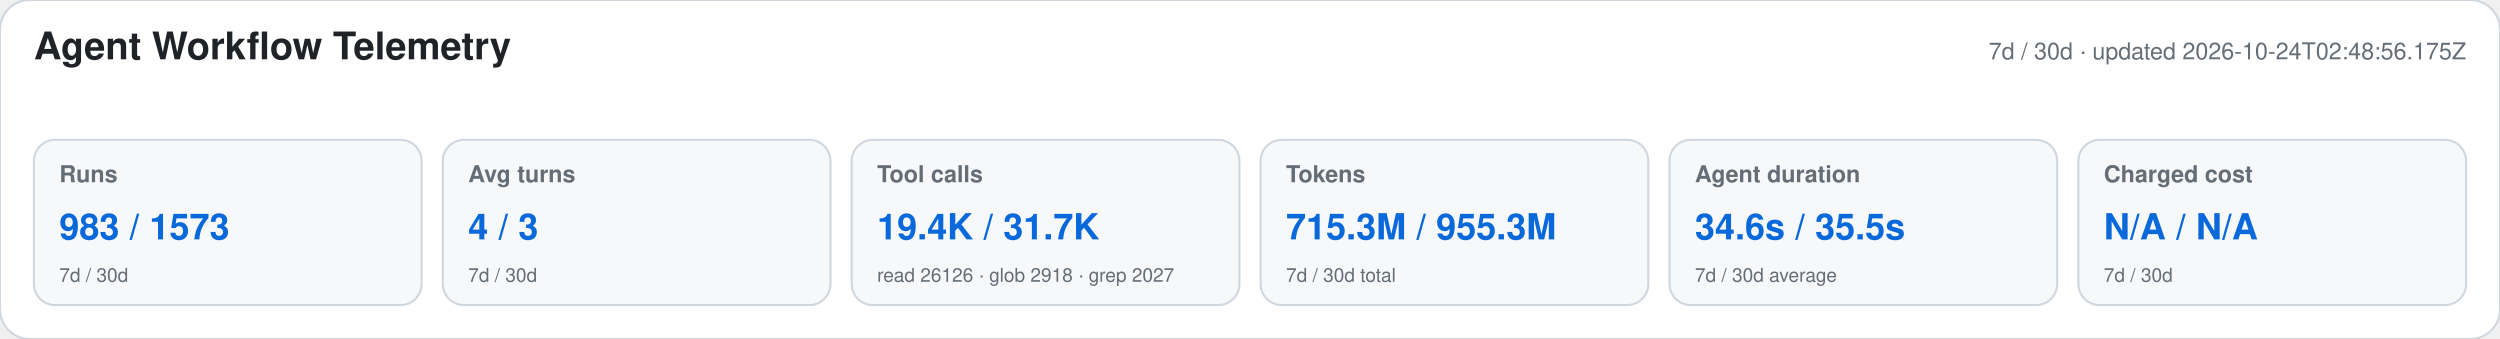
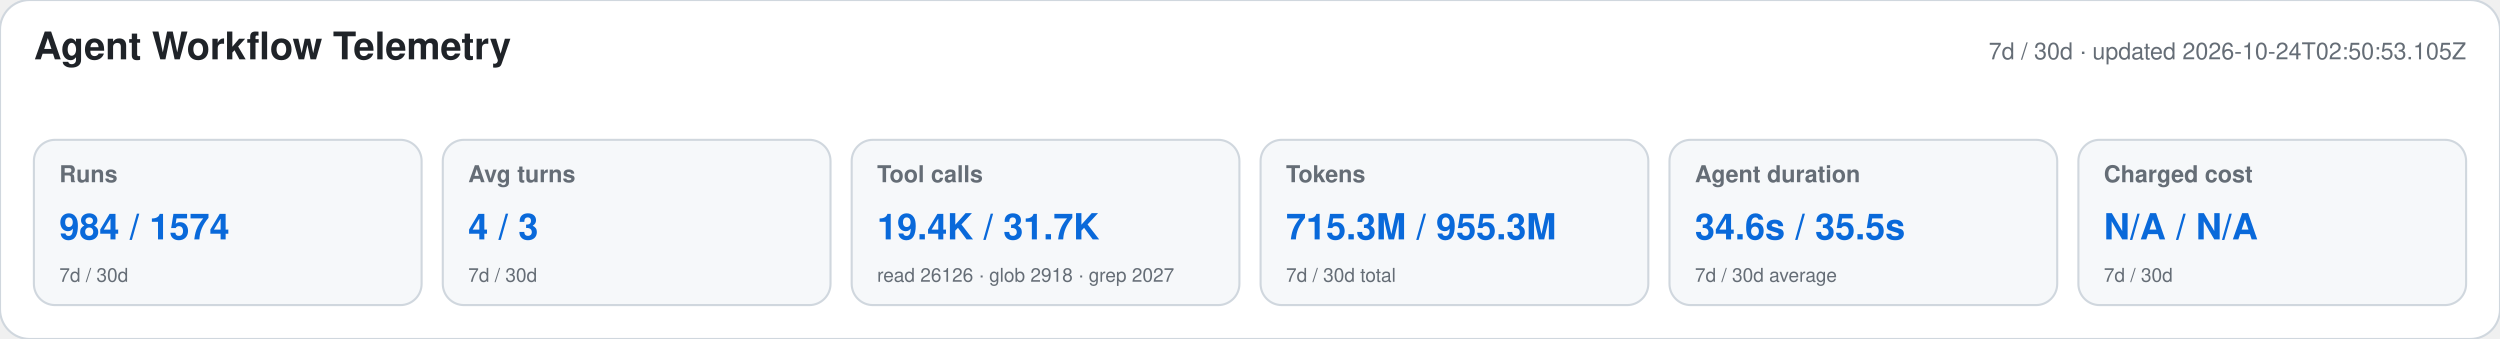
<svg xmlns="http://www.w3.org/2000/svg" width="1180" height="160" viewBox="0 0 1180 160" role="img" aria-labelledby="title desc">
  <style>text{font-family:-apple-system,BlinkMacSystemFont,"Segoe UI",Helvetica,Arial,sans-serif}.heading{font-size:18px;font-weight:650;fill:#1f2328}.meta,.label,.secondary{fill:#656d76}.meta,.label{font-size:11px}.label{font-weight:600}.primary{font-size:17px;font-weight:700;fill:#0969da}.secondary{font-size:9px}</style>
  <rect width="1180" height="160" rx="14" fill="#ffffff" stroke="#d0d7de" />
  <text x="16" y="28" class="heading">Agent Workflow Telemetry</text>
-   <text x="1164" y="28" text-anchor="end" class="meta">7d / 30d · updated 2026-10-24T02:48:56.175Z</text>
+   <text x="1164" y="28" text-anchor="end" class="meta">7d / 30d · updated 2026-10-24T02:50:53.105Z</text>
  <g>
    <rect x="16" y="66" width="183" height="78" rx="10" fill="#f6f8fa" stroke="#d0d7de" />
    <text x="28" y="86" class="label">Runs</text>
-     <text x="28" y="113" class="primary">983 / 1573</text>
+     <text x="28" y="113" class="primary">984 / 1574</text>
    <text x="28" y="133" class="secondary">7d / 30d</text>
  </g>
  <g>
    <rect x="209" y="66" width="183" height="78" rx="10" fill="#f6f8fa" stroke="#d0d7de" />
    <text x="221" y="86" class="label">Avg turns</text>
    <text x="221" y="113" class="primary">4 / 3</text>
    <text x="221" y="133" class="secondary">7d / 30d</text>
  </g>
  <g>
    <rect x="402" y="66" width="183" height="78" rx="10" fill="#f6f8fa" stroke="#d0d7de" />
    <text x="414" y="86" class="label">Tool calls</text>
    <text x="414" y="113" class="primary">19.4K / 31.7K</text>
    <text x="414" y="133" class="secondary">read 26126 · glob 2918 · grep 2027</text>
  </g>
  <g>
    <rect x="595" y="66" width="183" height="78" rx="10" fill="#f6f8fa" stroke="#d0d7de" />
    <text x="607" y="86" class="label">Tokens</text>
    <text x="607" y="113" class="primary">715.3M / 955.3M</text>
    <text x="607" y="133" class="secondary">7d / 30d total</text>
  </g>
  <g>
    <rect x="788" y="66" width="183" height="78" rx="10" fill="#f6f8fa" stroke="#d0d7de" />
    <text x="800" y="86" class="label">Agent duration</text>
    <text x="800" y="113" class="primary">34.6s / 35.5s</text>
    <text x="800" y="133" class="secondary">7d / 30d average</text>
  </g>
  <g>
    <rect x="981" y="66" width="183" height="78" rx="10" fill="#f6f8fa" stroke="#d0d7de" />
    <text x="993" y="86" class="label">Charged cost</text>
    <text x="993" y="113" class="primary">N/A / N/A</text>
    <text x="993" y="133" class="secondary">7d / 30d</text>
  </g>
</svg>
